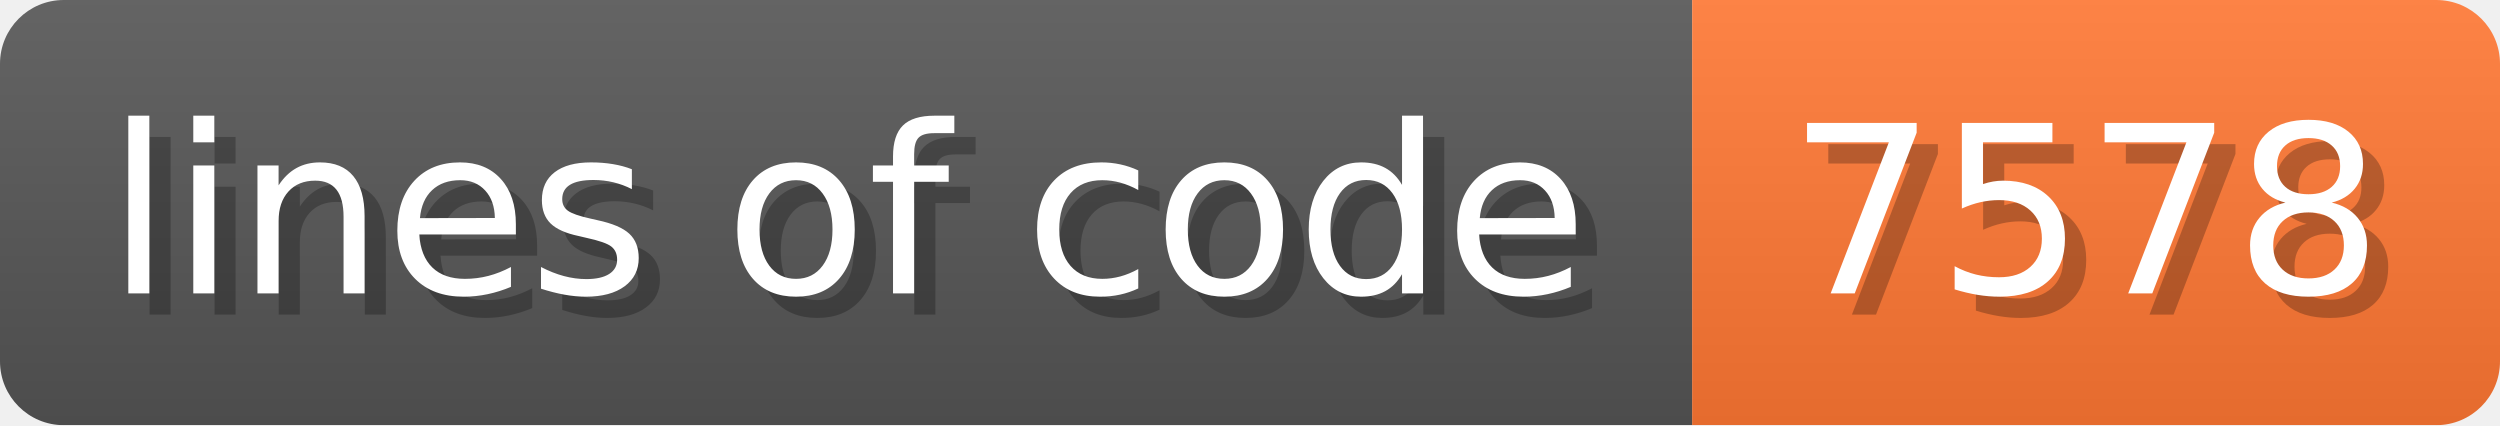
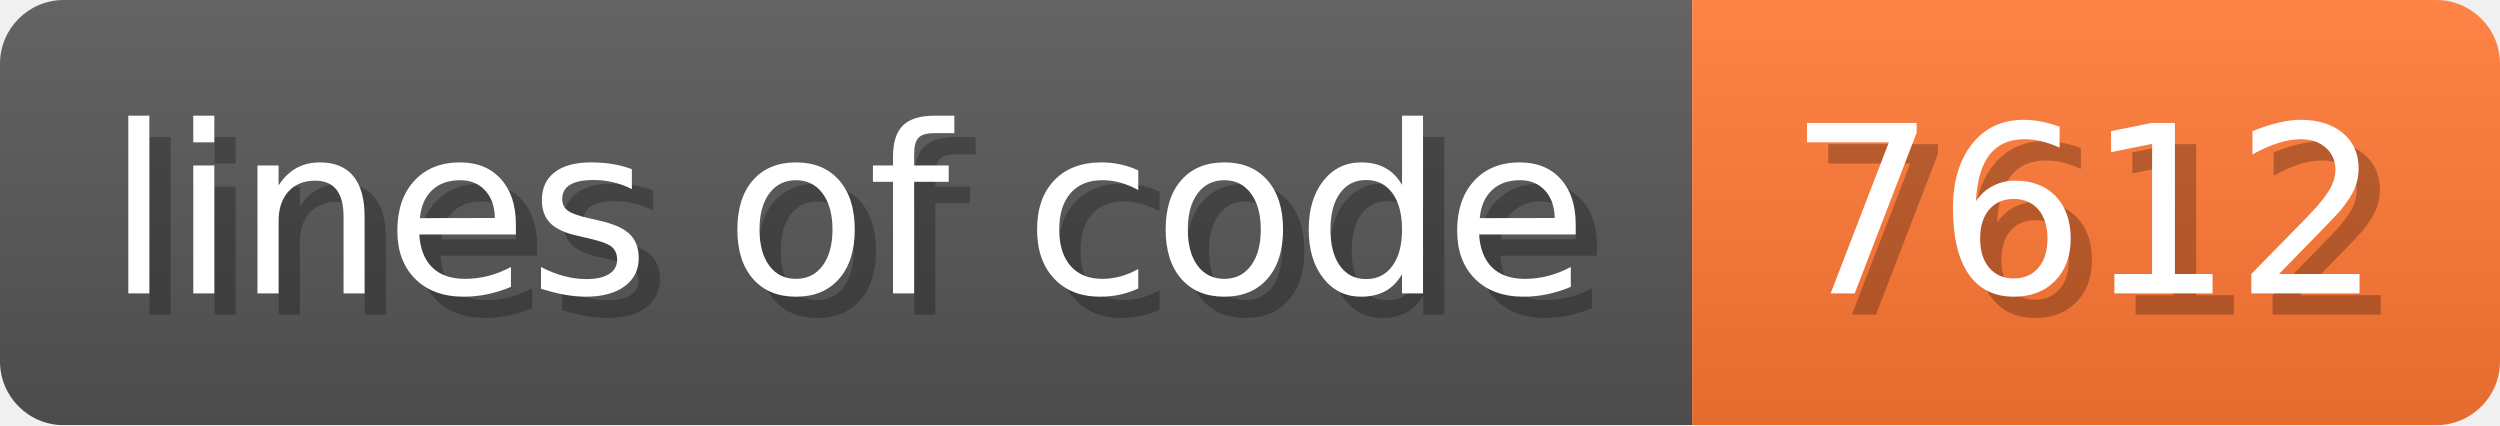
- <svg xmlns="http://www.w3.org/2000/svg" width="117.6" height="20" viewBox="0 0 1176 200" role="img" aria-label="lines of code: 7578">
+ <svg xmlns="http://www.w3.org/2000/svg" width="117.6" height="20" viewBox="0 0 1176 200" role="img" aria-label="lines of code: 7612">
  <linearGradient id="a" x2="0" y2="100%">
    <stop offset="0" stop-opacity=".1" stop-color="#EEE" />
    <stop offset="1" stop-opacity=".1" />
  </linearGradient>
  <mask id="m">
    <rect width="1176" height="200" rx="30" fill="#FFF" />
  </mask>
  <g mask="url(#m)">
    <rect width="796" height="200" fill="#555" />
    <rect width="380" height="200" fill="#F73" x="796" />
    <rect width="1176" height="200" fill="url(#a)" />
  </g>
  <g aria-hidden="true" fill="#fff" text-anchor="start" font-family="Verdana,DejaVu Sans,sans-serif" font-size="110">
    <text x="60" y="148" textLength="696" fill="#000" opacity="0.25">lines of code</text>
    <text x="50" y="138" textLength="696">lines of code</text>
-     <text x="851" y="148" textLength="280" fill="#000" opacity="0.25">7578</text>
-     <text x="841" y="138" textLength="280">7578</text>
+     <text x="851" y="148" textLength="280" fill="#000" opacity="0.25">7612</text>
+     <text x="841" y="138" textLength="280">7612</text>
  </g>
</svg>
